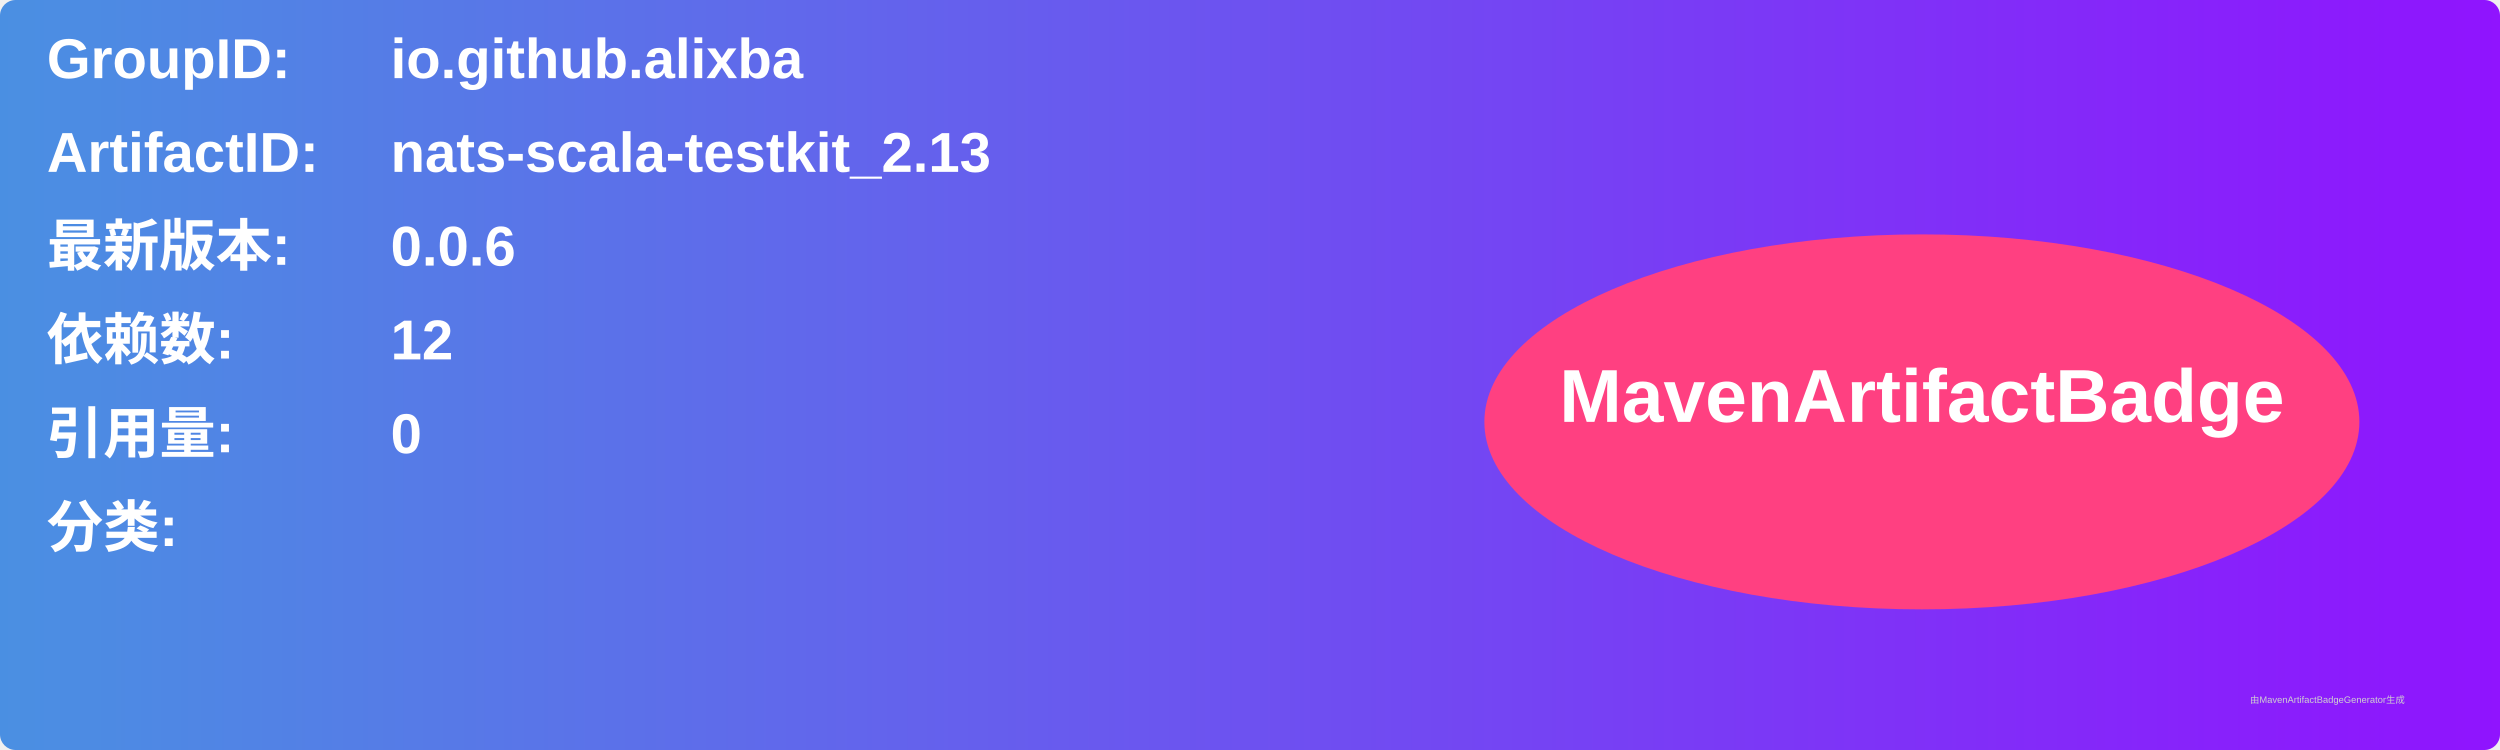
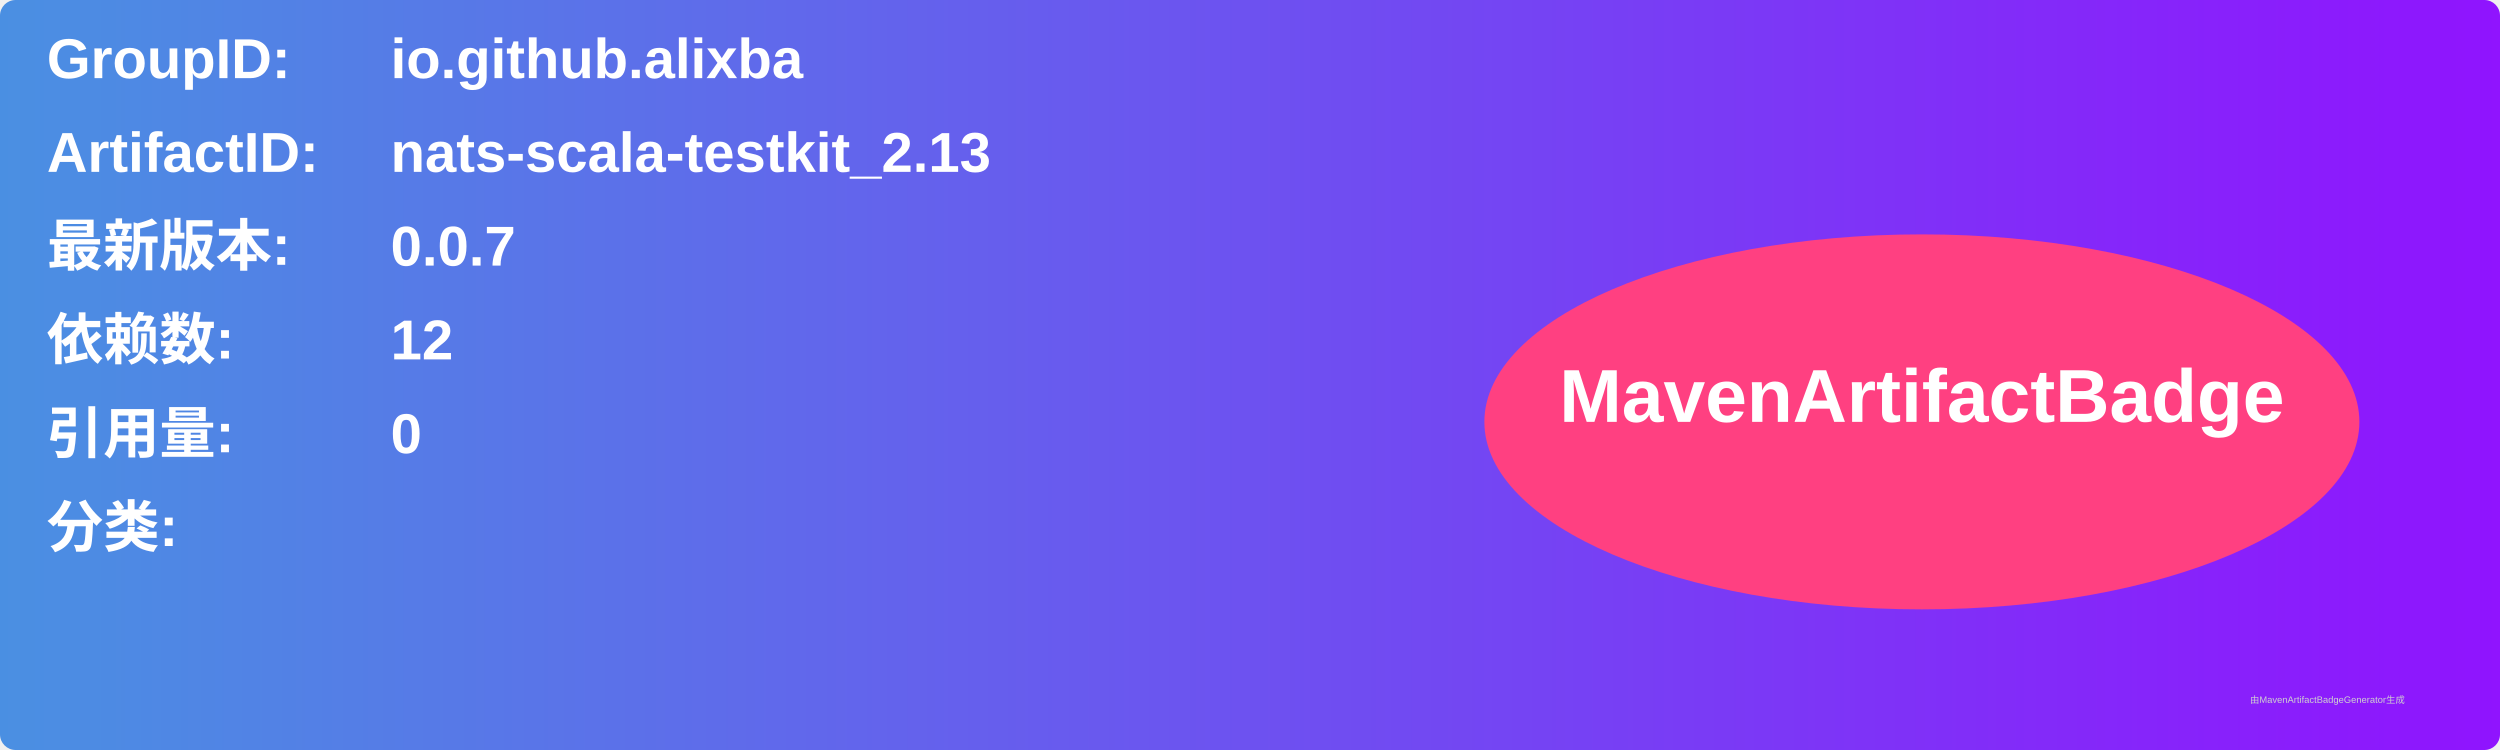
<svg xmlns="http://www.w3.org/2000/svg" width="800" height="240" viewBox="0 0 800 240">
  <linearGradient id="grad" x1="0%" y1="0%" x2="100%" y2="0%">
    <stop offset="0%" stop-color="#4a90e2" />
    <stop offset="100%" stop-color="#9013fe" />
  </linearGradient>
  <rect width="100%" height="100%" rx="5" ry="5" fill="url(#grad)" />
  <g transform="translate(15, 15)">
    <text x="0" y="10" font-family="Arial" font-size="18" fill="white" font-weight="bold" width="260">GroupID:</text>
    <text x="110" y="10" font-family="Arial" font-size="18" fill="white" font-weight="bold" width="460">io.github.alixba</text>
    <text x="0" y="40" font-family="Arial" font-size="18" fill="white" font-weight="bold" width="260">ArtifactID:</text>
    <text x="110" y="40" font-family="Arial" font-size="18" fill="white" font-weight="bold" width="460">nats-scala-testkit_2.13</text>
    <text x="0" y="70" font-family="Arial" font-size="18" fill="white" font-weight="bold">最新版本:</text>
    <text x="110" y="70" font-family="Arial" font-size="18" fill="white" font-weight="bold">
-       <tspan font-weight="bold">0.0.6</tspan>
+       <tspan font-weight="bold">0.0.7</tspan>
    </text>
    <text x="0" y="100" font-family="Arial" font-size="18" fill="white" font-weight="bold">依赖数: </text>
    <text x="110" y="100" font-family="Arial" font-size="18" fill="white">
      <tspan font-weight="bold">12</tspan>
    </text>
    <text x="0" y="130" font-family="Arial" font-size="18" fill="white" font-weight="bold">引用量: </text>
    <text x="110" y="130" font-family="Arial" font-size="18" fill="white">
      <tspan font-weight="bold">0</tspan>
    </text>
    <text x="0" y="160" font-family="Arial" font-size="18" fill="white" font-weight="bold">分类:</text>
    <text x="10" y="190" font-family="Arial" font-size="10" fill="white">
      <tspan font-weight="bold" />
    </text>
    <ellipse cx="600" cy="120" rx="140" ry="60" fill="#ff4081" />
    <text x="600" y="120" text-anchor="middle" font-family="Arial" font-size="24" fill="white" font-weight="bold">MavenArtifactBadge</text>
  </g>
  <text x="720" y="225" font-family="Arial" font-size="3" fill="#d0d0d0">由MavenArtifactBadgeGenerator生成</text>
</svg>
